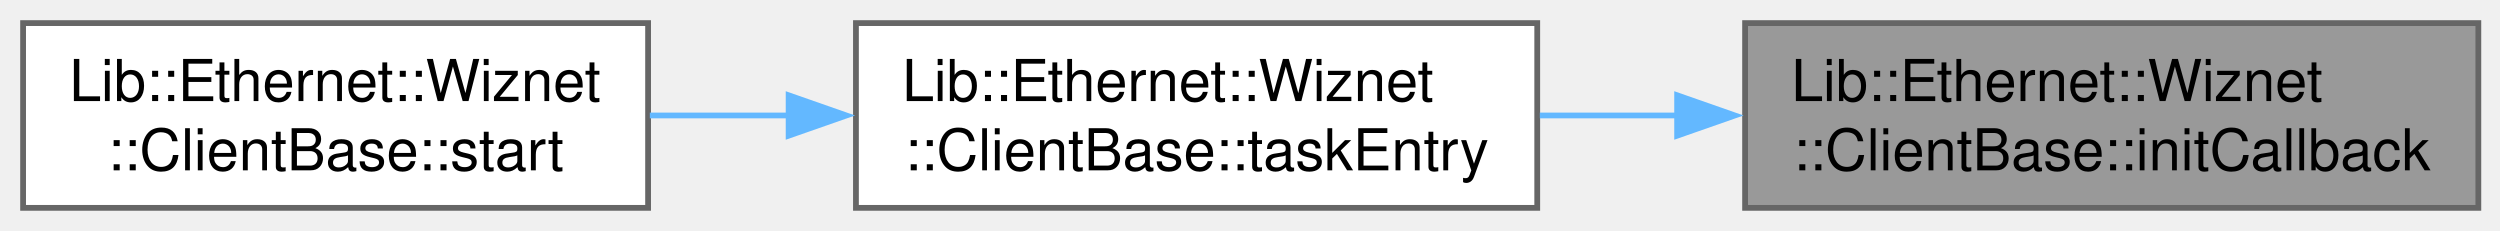
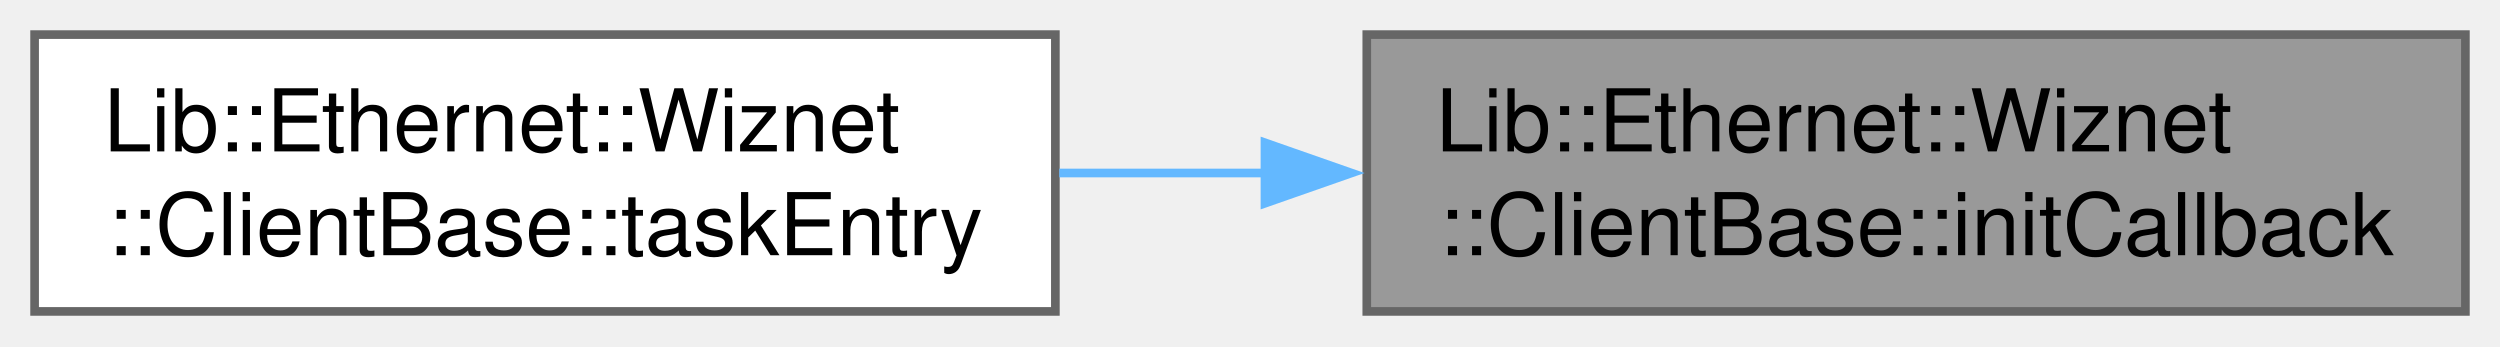
- <svg xmlns="http://www.w3.org/2000/svg" xmlns:xlink="http://www.w3.org/1999/xlink" width="433pt" height="40pt" viewBox="0.00 0.00 433.00 40.00">
+ <svg xmlns="http://www.w3.org/2000/svg" xmlns:xlink="http://www.w3.org/1999/xlink" width="289pt" height="40pt" viewBox="0.00 0.00 289.00 40.00">
  <g id="graph0" class="graph" transform="scale(1 1) rotate(0) translate(4 36)">
    <g id="Node000001" class="node">
      <g id="a_Node000001">
        <a xlink:title="Initialization callback for client-specific setup.">
-           <polygon fill="#999999" stroke="#666666" points="425.25,-32 298.25,-32 298.25,0 425.25,0 425.25,-32" />
-           <text xml:space="preserve" text-anchor="start" x="306.25" y="-18.5" font-family="Helvetica,sans-Serif" font-size="10.00">Lib::Ethernet::Wiznet</text>
-           <text xml:space="preserve" text-anchor="middle" x="361.75" y="-6.5" font-family="Helvetica,sans-Serif" font-size="10.00">::ClientBase::initCallback</text>
+           <polygon fill="#999999" stroke="#666666" points="281,-32 154,-32 154,0 281,0 281,-32" />
+           <text xml:space="preserve" text-anchor="start" x="162" y="-18.5" font-family="Helvetica,sans-Serif" font-size="10.00">Lib::Ethernet::Wiznet</text>
+           <text xml:space="preserve" text-anchor="middle" x="217.5" y="-6.5" font-family="Helvetica,sans-Serif" font-size="10.00">::ClientBase::initCallback</text>
        </a>
      </g>
    </g>
    <g id="Node000002" class="node">
      <g id="a_Node000002">
-         <a xlink:href="../../d8/dd0/a01430.html#a5cd27d4b32494961137bf0f71bab146c" target="_top" xlink:title="Main task entry point for TCP client communication loop.">
-           <polygon fill="white" stroke="#666666" points="262.25,-32 144.25,-32 144.25,0 262.25,0 262.25,-32" />
-           <text xml:space="preserve" text-anchor="start" x="152.25" y="-18.5" font-family="Helvetica,sans-Serif" font-size="10.00">Lib::Ethernet::Wiznet</text>
-           <text xml:space="preserve" text-anchor="middle" x="203.25" y="-6.5" font-family="Helvetica,sans-Serif" font-size="10.00">::ClientBase::taskEntry</text>
+         <a xlink:href="../../d8/dd0/a01430.html#a5cd27d4b32494961137bf0f71bab146c" target="_top" xlink:title="Client task function.">
+           <polygon fill="white" stroke="#666666" points="118,-32 0,-32 0,0 118,0 118,-32" />
+           <text xml:space="preserve" text-anchor="start" x="8" y="-18.5" font-family="Helvetica,sans-Serif" font-size="10.00">Lib::Ethernet::Wiznet</text>
+           <text xml:space="preserve" text-anchor="middle" x="59" y="-6.5" font-family="Helvetica,sans-Serif" font-size="10.00">::ClientBase::taskEntry</text>
        </a>
      </g>
    </g>
    <g id="edge1_Node000001_Node000002" class="edge">
      <g id="a_edge1_Node000001_Node000002">
        <a xlink:title=" ">
-           <path fill="none" stroke="#63b8ff" d="M286.69,-16C278.64,-16 270.53,-16 262.7,-16" />
-           <polygon fill="#63b8ff" stroke="#63b8ff" points="286.48,-19.5 296.48,-16 286.48,-12.5 286.48,-19.5" />
-         </a>
-       </g>
-     </g>
-     <g id="Node000003" class="node">
-       <g id="a_Node000003">
-         <a xlink:href="../../d8/dd0/a01430.html#a4182131e0fecf200f84c032e3c57b565" target="_top" xlink:title="Starts the TCP client communication task.">
-           <polygon fill="white" stroke="#666666" points="108.25,-32 0,-32 0,0 108.25,0 108.25,-32" />
-           <text xml:space="preserve" text-anchor="start" x="8" y="-18.5" font-family="Helvetica,sans-Serif" font-size="10.00">Lib::Ethernet::Wiznet</text>
-           <text xml:space="preserve" text-anchor="middle" x="54.12" y="-6.5" font-family="Helvetica,sans-Serif" font-size="10.00">::ClientBase::start</text>
-         </a>
-       </g>
-     </g>
-     <g id="edge2_Node000002_Node000003" class="edge">
-       <g id="a_edge2_Node000002_Node000003">
-         <a xlink:title=" ">
-           <path fill="none" stroke="#63b8ff" d="M132.71,-16C124.59,-16 116.4,-16 108.55,-16" />
-           <polygon fill="#63b8ff" stroke="#63b8ff" points="132.59,-19.5 142.59,-16 132.59,-12.5 132.59,-19.5" />
+           <path fill="none" stroke="#63b8ff" d="M142.44,-16C134.39,-16 126.28,-16 118.45,-16" />
+           <polygon fill="#63b8ff" stroke="#63b8ff" points="142.23,-19.5 152.23,-16 142.23,-12.5 142.23,-19.5" />
        </a>
      </g>
    </g>
  </g>
</svg>
